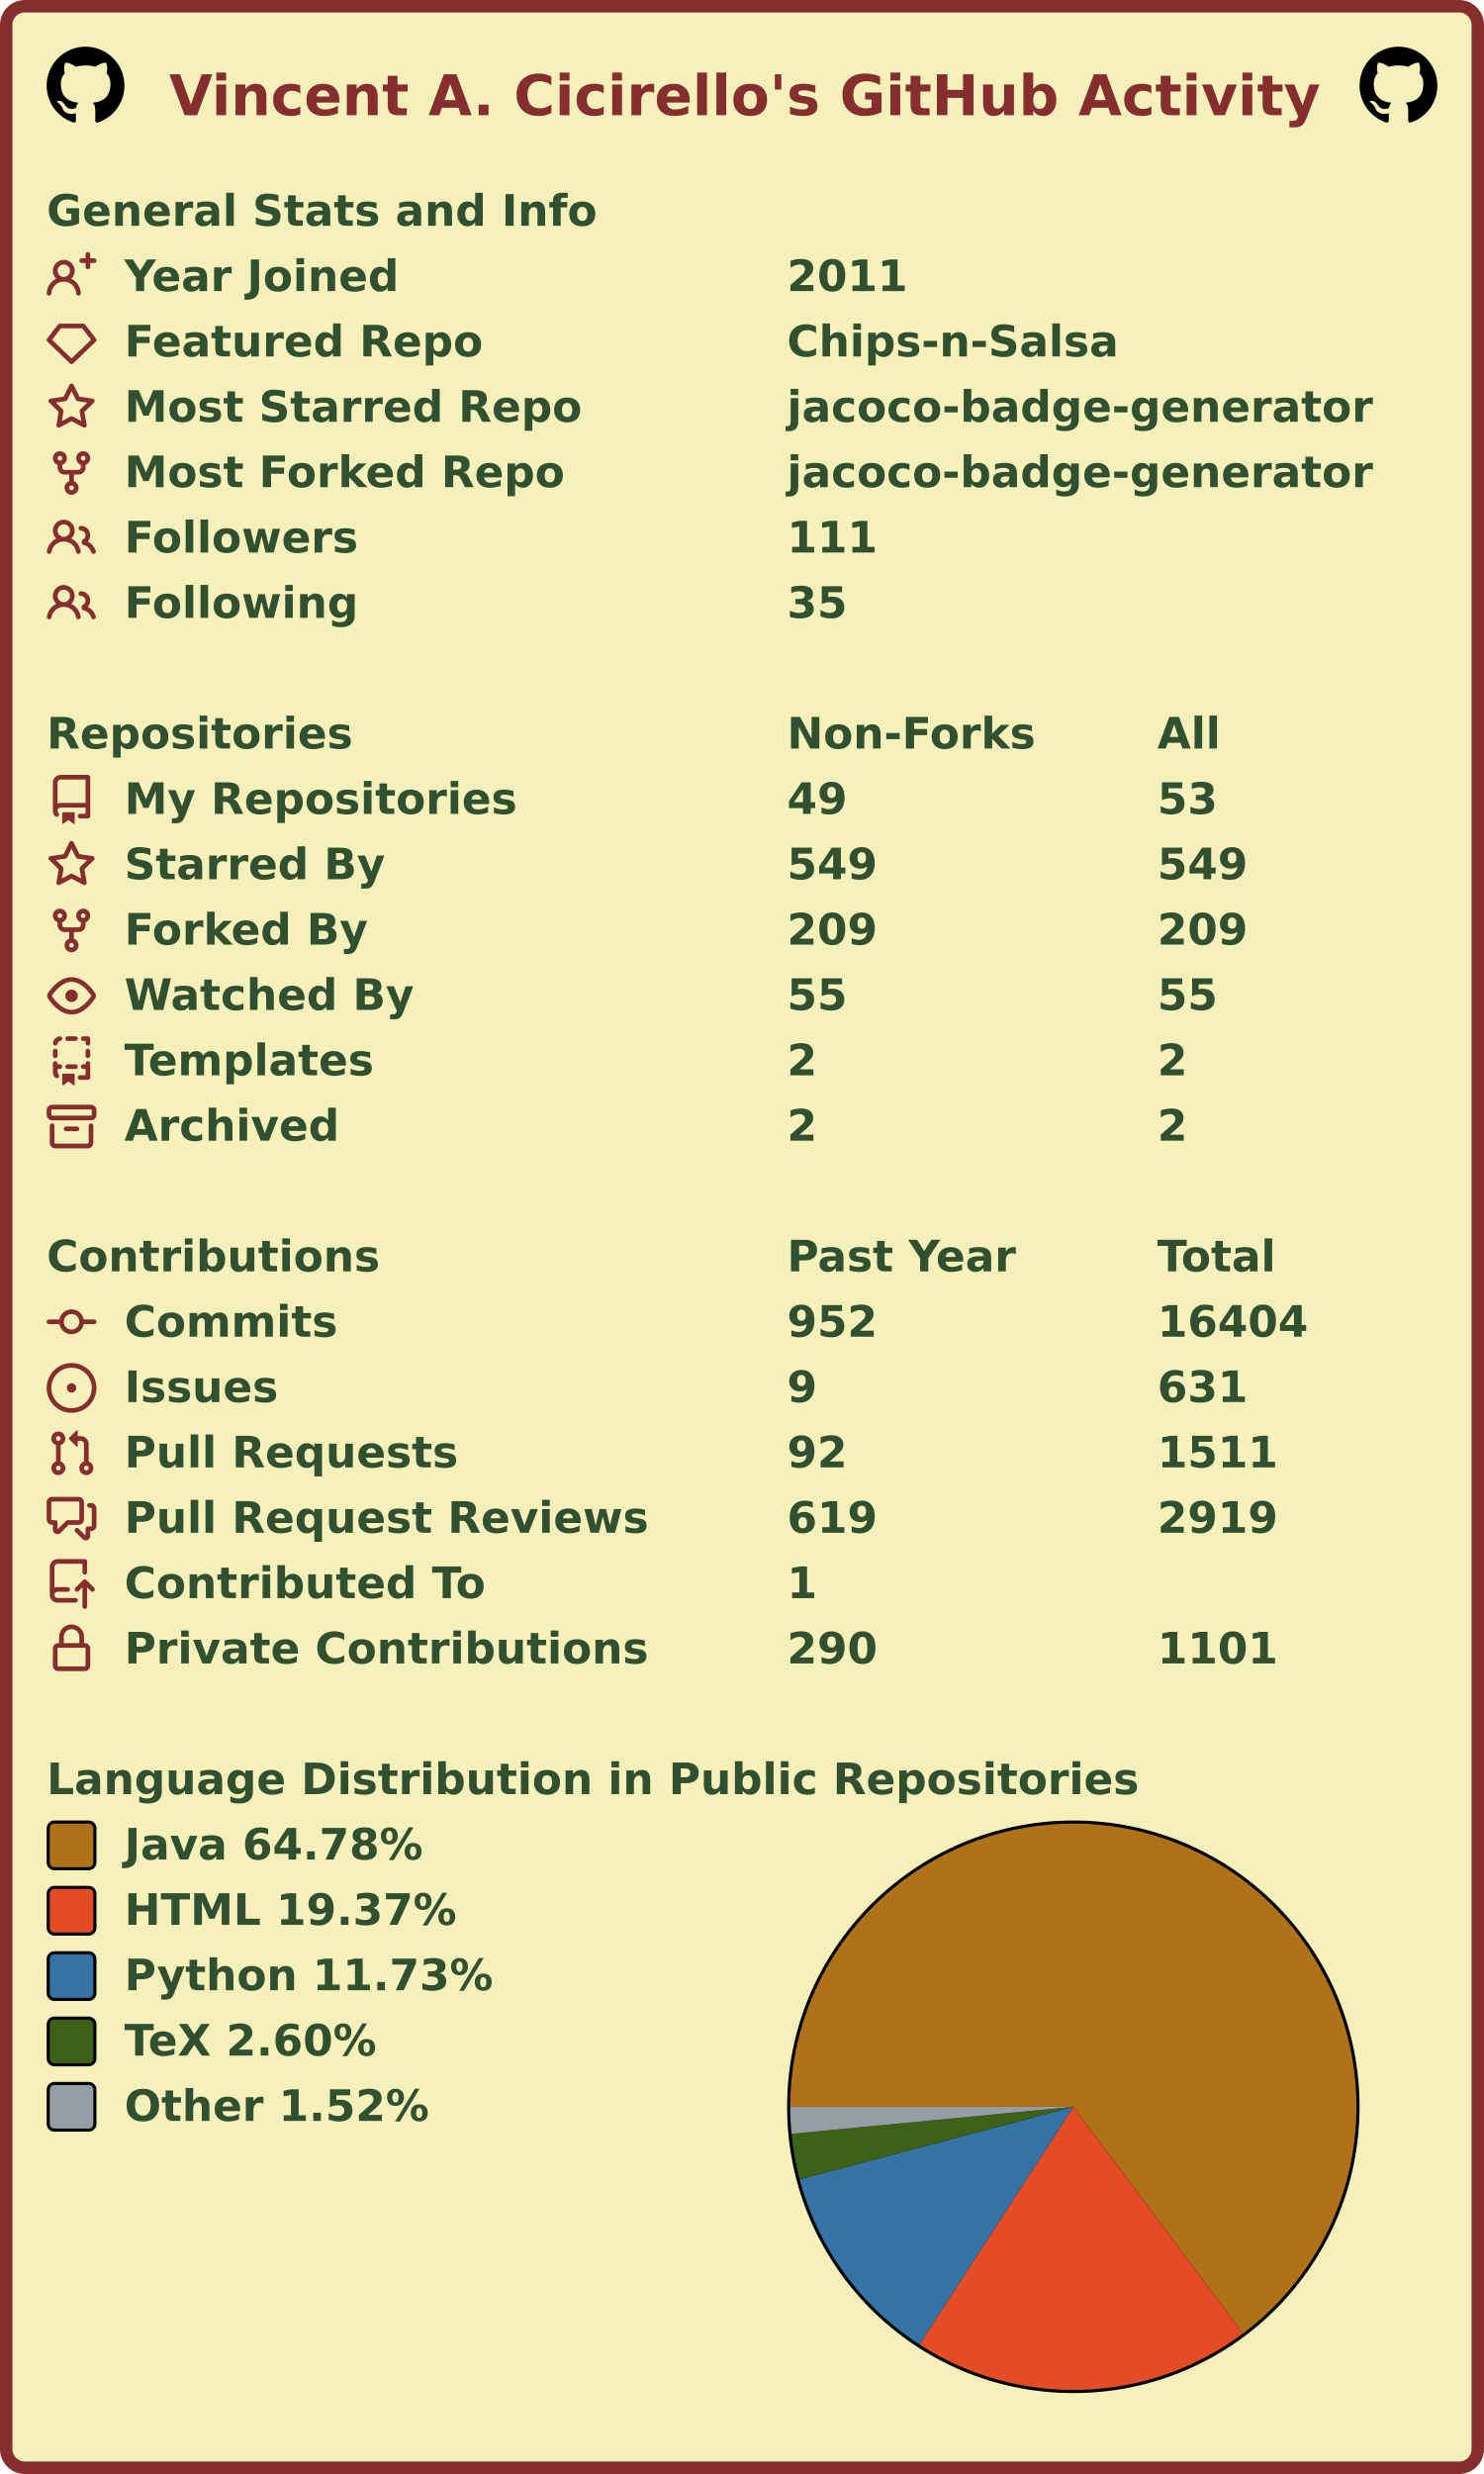
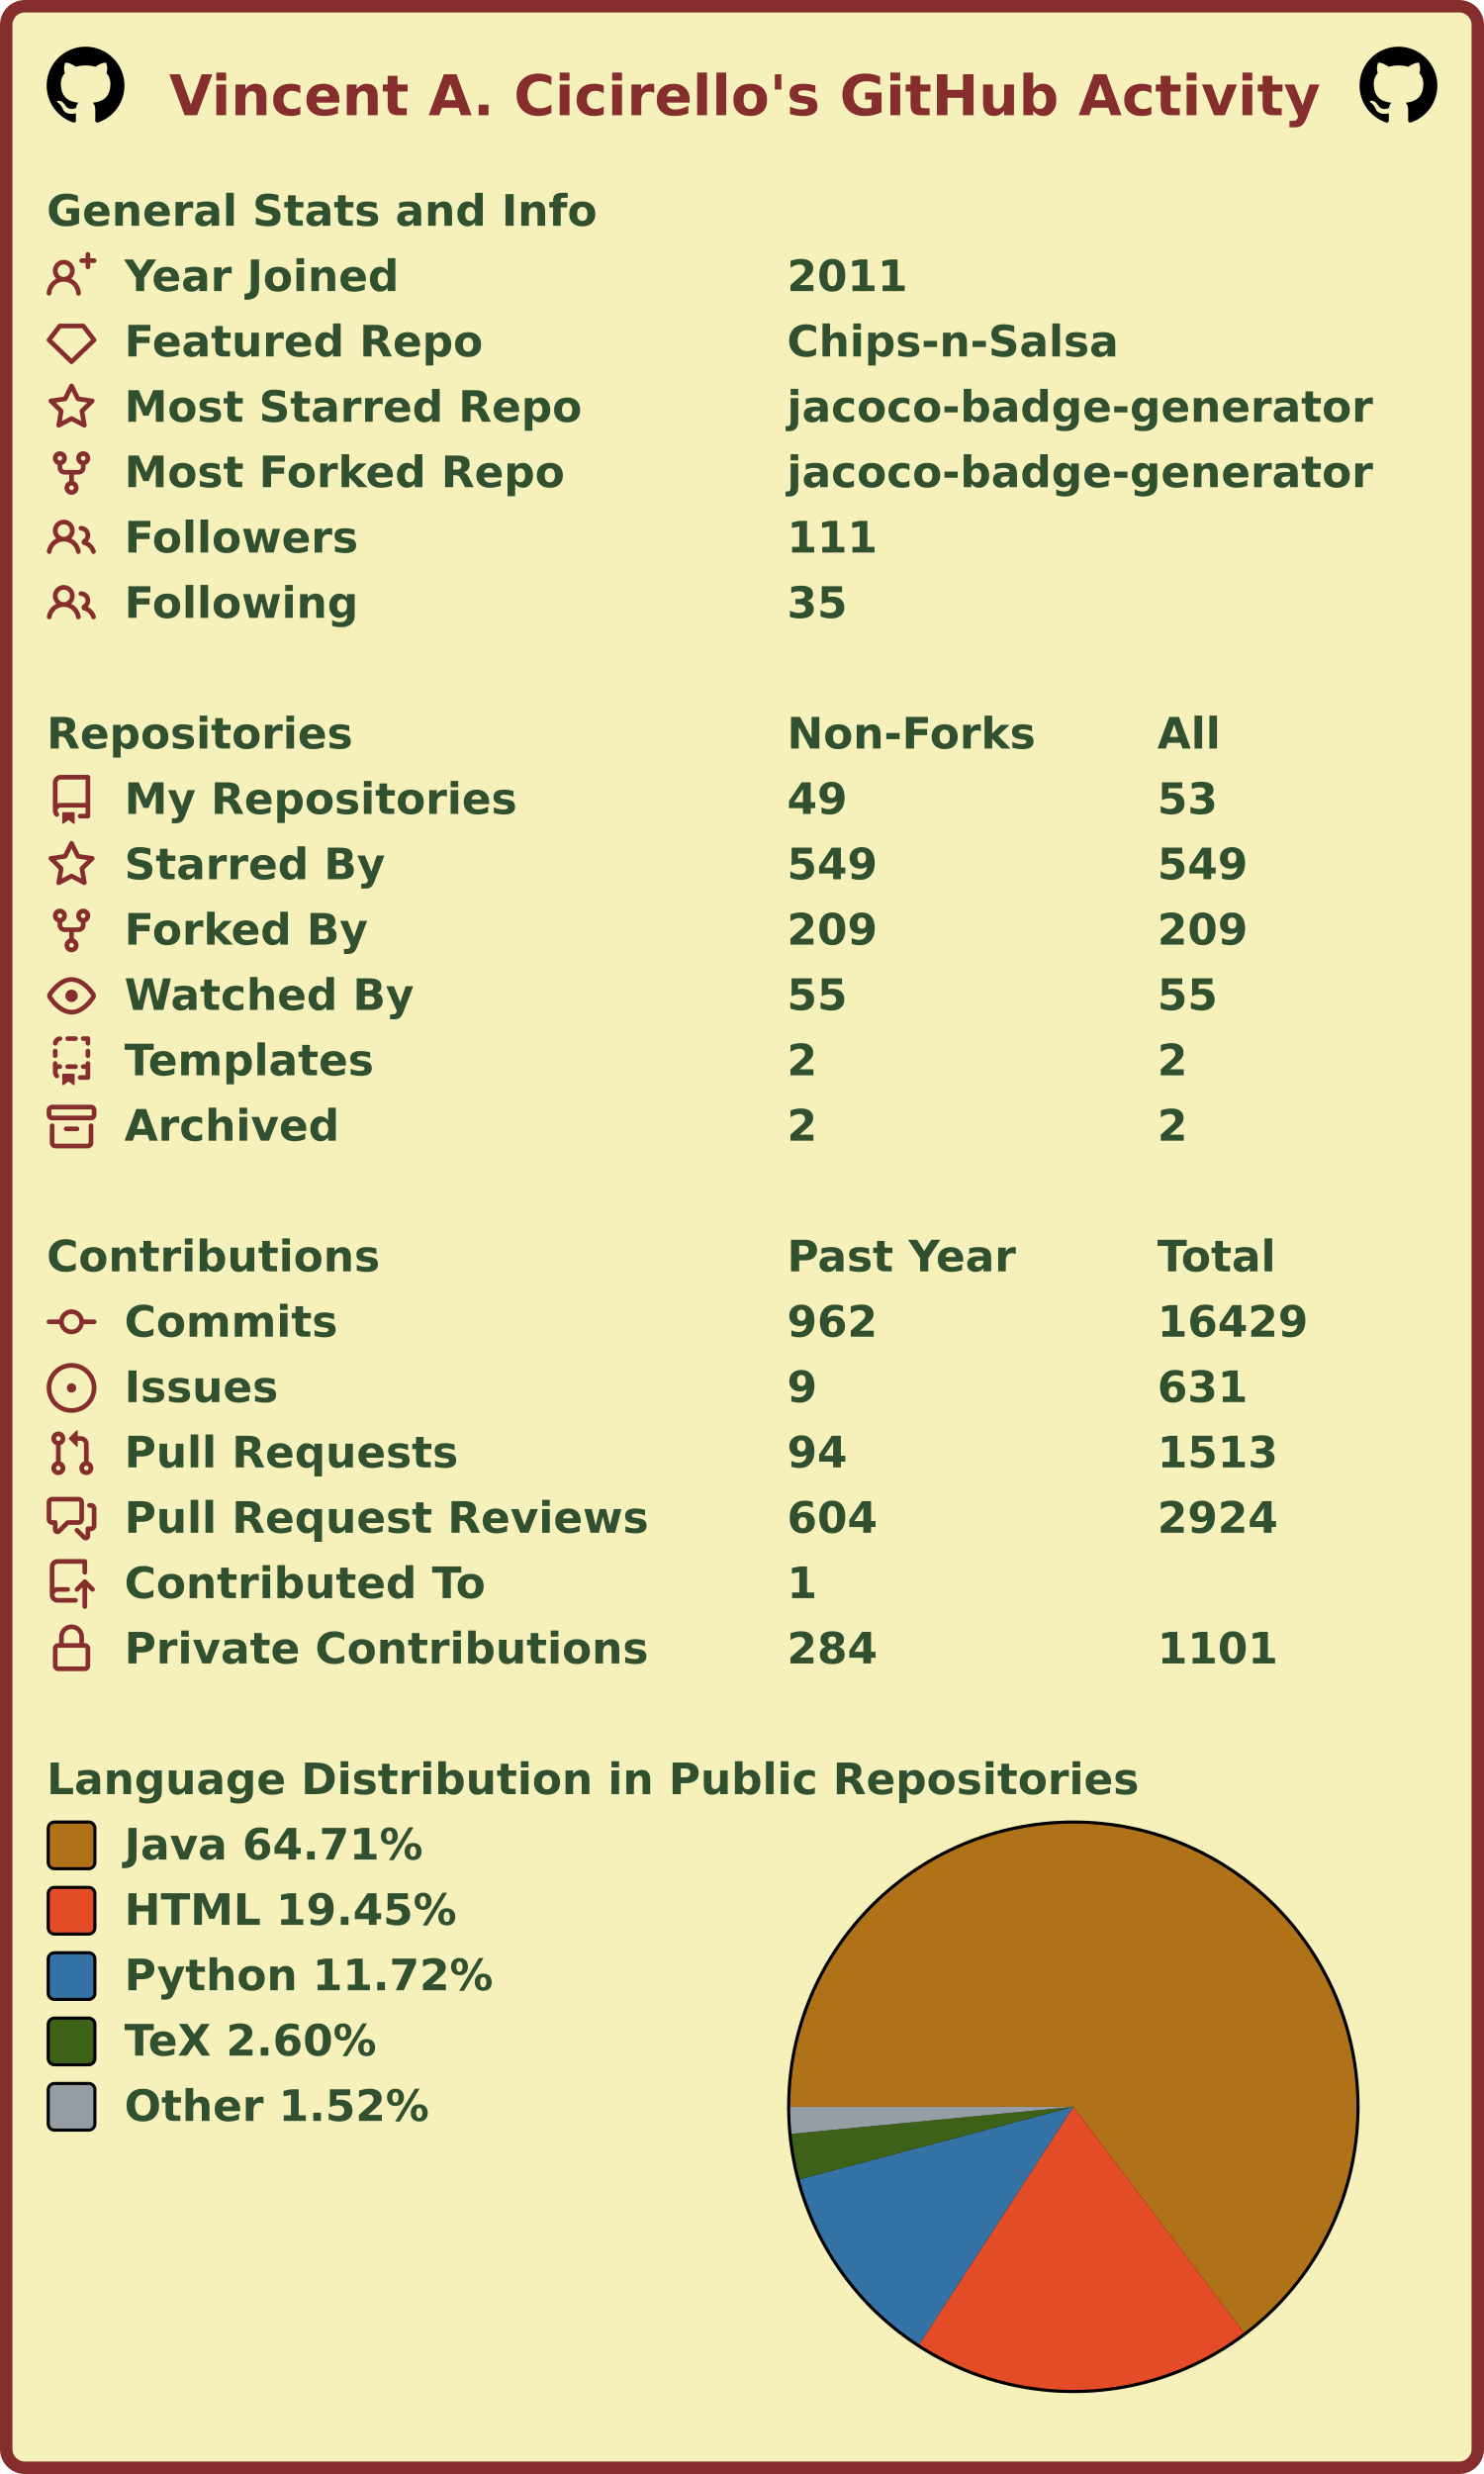
<svg xmlns="http://www.w3.org/2000/svg" width="477" height="795" viewBox="0 0 477 795" lang="en" xml:lang="en">
  <rect x="2" y="2" stroke-width="4" rx="6" width="473" height="791" stroke="#862d2d" fill="#f6f0bb" />
  <g font-weight="600" font-size="110pt" font-family="Verdana,Geneva,DejaVu Sans,sans-serif" text-rendering="geometricPrecision">
    <text x="442" y="301" lengthAdjust="spacingAndGlyphs" textLength="2985" transform="scale(0.123)" fill="#862d2d">Vincent A. Cicirello's GitHub Activity</text>
    <svg x="15" y="15" width="25" height="25" viewBox="0 0 16 16">
      <path fill="#000000" fill-rule="evenodd" d="M8 0C3.58 0 0 3.58 0 8c0 3.54 2.29 6.53 5.47 7.59.4.07.55-.17.55-.38 0-.19-.01-.82-.01-1.49-2.01.37-2.53-.49-2.69-.94-.09-.23-.48-.94-.82-1.13-.28-.15-.68-.52-.01-.53.63-.01 1.08.58 1.23.82.72 1.21 1.87.87 2.33.66.07-.52.28-.87.51-1.07-1.78-.2-3.64-.89-3.64-3.95 0-.87.31-1.59.82-2.15-.08-.2-.36-1.02.08-2.12 0 0 .67-.21 2.2.82.64-.18 1.32-.27 2-.27.68 0 1.36.09 2 .27 1.53-1.04 2.2-.82 2.2-.82.44 1.1.16 1.92.08 2.12.51.56.82 1.27.82 2.15 0 3.07-1.87 3.75-3.65 3.95.29.25.54.73.54 1.48 0 1.07-.01 1.93-.01 2.2 0 .21.15.46.55.38A8.013 8.013 0 0016 8c0-4.42-3.58-8-8-8z" />
    </svg>
    <svg x="437" y="15" width="25" height="25" viewBox="0 0 16 16">
      <path fill="#000000" fill-rule="evenodd" d="M8 0C3.58 0 0 3.58 0 8c0 3.54 2.29 6.53 5.47 7.59.4.07.55-.17.55-.38 0-.19-.01-.82-.01-1.49-2.01.37-2.53-.49-2.69-.94-.09-.23-.48-.94-.82-1.13-.28-.15-.68-.52-.01-.53.63-.01 1.08.58 1.23.82.72 1.21 1.87.87 2.33.66.07-.52.28-.87.51-1.07-1.78-.2-3.64-.89-3.64-3.95 0-.87.31-1.59.82-2.15-.08-.2-.36-1.02.08-2.12 0 0 .67-.21 2.2.82.64-.18 1.32-.27 2-.27.68 0 1.36.09 2 .27 1.53-1.04 2.2-.82 2.2-.82.44 1.1.16 1.92.08 2.12.51.56.82 1.27.82 2.15 0 3.07-1.87 3.75-3.65 3.95.29.25.54.73.54 1.48 0 1.07-.01 1.93-.01 2.2 0 .21.15.46.55.38A8.013 8.013 0 0016 8c0-4.42-3.58-8-8-8z" />
    </svg>
    <g transform="translate(0, 60)" fill="#305030">
      <g transform="translate(15, 0)">
        <g transform="scale(0.095)">
          <text x="0" y="132" textLength="1851" lengthAdjust="spacingAndGlyphs">General Stats and Info</text>
        </g>
      </g>
      <g transform="translate(15, 21)">
        <path fill="#862d2d" fill-rule="evenodd" d="M13.25 0a.75.75 0 01.75.75V2h1.25a.75.75 0 010 1.5H14v1.25a.75.75 0 01-1.5 0V3.5h-1.25a.75.75 0 010-1.5h1.25V.75a.75.75 0 01.75-.75zM5.5 4a2 2 0 100 4 2 2 0 000-4zm2.4 4.548a3.5 3.5 0 10-4.799 0 5.527 5.527 0 00-3.1 4.66.75.75 0 101.498.085A4.01 4.01 0 015.5 9.5a4.01 4.01 0 014.001 3.793.75.75 0 101.498-.086 5.527 5.527 0 00-3.1-4.659z" />
        <g transform="scale(0.095)">
          <text lengthAdjust="spacingAndGlyphs" textLength="932" x="263" y="132">Year Joined</text>
          <text lengthAdjust="spacingAndGlyphs" textLength="420" x="2505" y="132">2011</text>
        </g>
      </g>
      <g transform="translate(15, 42)">
        <path fill="#862d2d" fill-rule="evenodd" d="M3.637 2.291A.75.75 0 014.23 2h7.54a.75.75 0 01.593.291l3.48 4.5a.75.75 0 01-.072.999l-7.25 7a.75.75 0 01-1.042 0l-7.25-7a.75.75 0 01-.072-.999l3.48-4.5zM4.598 3.5L1.754 7.177 8 13.207l6.246-6.03L11.402 3.5H4.598z" />
        <g transform="scale(0.095)">
          <text lengthAdjust="spacingAndGlyphs" textLength="1215" x="263" y="132">Featured Repo</text>
          <text lengthAdjust="spacingAndGlyphs" textLength="1120" x="2505" y="132">Chips-n-Salsa</text>
        </g>
      </g>
      <g transform="translate(15, 63)">
        <path fill="#862d2d" fill-rule="evenodd" d="M8 .25a.75.75 0 01.673.418l1.882 3.815 4.21.612a.75.75 0 01.416 1.279l-3.046 2.97.719 4.192a.75.75 0 01-1.088.791L8 12.347l-3.766 1.98a.75.75 0 01-1.088-.79l.72-4.194L.818 6.374a.75.75 0 01.416-1.28l4.21-.611L7.327.668A.75.75 0 018 .25zm0 2.445L6.615 5.5a.75.75 0 01-.564.41l-3.097.45 2.24 2.184a.75.75 0 01.216.664l-.528 3.084 2.769-1.456a.75.75 0 01.698 0l2.77 1.456-.53-3.084a.75.75 0 01.216-.664l2.24-2.183-3.096-.45a.75.75 0 01-.564-.41L8 2.694v.001z" />
        <g transform="scale(0.095)">
          <text lengthAdjust="spacingAndGlyphs" textLength="1532" x="263" y="132">Most Starred Repo</text>
          <text lengthAdjust="spacingAndGlyphs" textLength="1986" x="2505" y="132">jacoco-badge-generator</text>
        </g>
      </g>
      <g transform="translate(15, 84)">
        <path fill="#862d2d" fill-rule="evenodd" d="M5 3.25a.75.75 0 11-1.5 0 .75.75 0 011.5 0zm0 2.122a2.25 2.25 0 10-1.5 0v.878A2.25 2.25 0 005.75 8.5h1.5v2.128a2.251 2.251 0 101.5 0V8.5h1.5a2.25 2.25 0 002.25-2.25v-.878a2.25 2.25 0 10-1.5 0v.878a.75.75 0 01-.75.75h-4.5A.75.75 0 015 6.25v-.878zm3.75 7.378a.75.75 0 11-1.5 0 .75.75 0 011.5 0zm3-8.75a.75.75 0 100-1.5.75.75 0 000 1.5z" />
        <g transform="scale(0.095)">
          <text lengthAdjust="spacingAndGlyphs" textLength="1485" x="263" y="132">Most Forked Repo</text>
          <text lengthAdjust="spacingAndGlyphs" textLength="1986" x="2505" y="132">jacoco-badge-generator</text>
        </g>
      </g>
      <g transform="translate(15, 105)">
        <path fill="#862d2d" fill-rule="evenodd" d="M5.5 3.5a2 2 0 100 4 2 2 0 000-4zM2 5.5a3.5 3.5 0 115.898 2.549 5.507 5.507 0 013.034 4.084.75.75 0 11-1.482.235 4.001 4.001 0 00-7.9 0 .75.75 0 01-1.482-.236A5.507 5.507 0 013.102 8.05 3.49 3.49 0 012 5.5zM11 4a.75.75 0 100 1.5 1.5 1.5 0 01.666 2.844.75.75 0 00-.416.672v.352a.75.75 0 00.574.73c1.2.289 2.162 1.2 2.522 2.372a.75.75 0 101.434-.44 5.01 5.01 0 00-2.56-3.012A3 3 0 0011 4z" />
        <g transform="scale(0.095)">
          <text lengthAdjust="spacingAndGlyphs" textLength="778" x="263" y="132">Followers</text>
          <text lengthAdjust="spacingAndGlyphs" textLength="315" x="2505" y="132">111</text>
        </g>
      </g>
      <g transform="translate(15, 126)">
        <path fill="#862d2d" fill-rule="evenodd" d="M5.5 3.5a2 2 0 100 4 2 2 0 000-4zM2 5.5a3.5 3.5 0 115.898 2.549 5.507 5.507 0 013.034 4.084.75.75 0 11-1.482.235 4.001 4.001 0 00-7.9 0 .75.75 0 01-1.482-.236A5.507 5.507 0 013.102 8.05 3.49 3.49 0 012 5.5zM11 4a.75.75 0 100 1.5 1.5 1.5 0 01.666 2.844.75.75 0 00-.416.672v.352a.75.75 0 00.574.73c1.2.289 2.162 1.2 2.522 2.372a.75.75 0 101.434-.44 5.01 5.01 0 00-2.56-3.012A3 3 0 0011 4z" />
        <g transform="scale(0.095)">
          <text lengthAdjust="spacingAndGlyphs" textLength="780" x="263" y="132">Following</text>
          <text lengthAdjust="spacingAndGlyphs" textLength="210" x="2505" y="132">35</text>
        </g>
      </g>
    </g>
    <g transform="translate(0, 228)" fill="#305030">
      <g transform="translate(15, 0)">
        <g transform="scale(0.095)">
          <text x="0" y="132" textLength="1020" lengthAdjust="spacingAndGlyphs">Repositories</text>
          <text x="2505" y="132" textLength="832" lengthAdjust="spacingAndGlyphs">Non-Forks</text>
          <text x="3758" y="132" textLength="206" lengthAdjust="spacingAndGlyphs">All</text>
        </g>
      </g>
      <g transform="translate(15, 21)">
        <path fill="#862d2d" fill-rule="evenodd" d="M2 2.5A2.5 2.5 0 014.5 0h8.75a.75.75 0 01.75.75v12.5a.75.75 0 01-.75.75h-2.5a.75.75 0 110-1.5h1.75v-2h-8a1 1 0 00-.714 1.7.75.75 0 01-1.072 1.05A2.495 2.495 0 012 11.5v-9zm10.5-1V9h-8c-.356 0-.694.074-1 .208V2.5a1 1 0 011-1h8zM5 12.25v3.25a.25.25 0 00.4.2l1.45-1.087a.25.25 0 01.3 0L8.6 15.7a.25.25 0 00.4-.2v-3.25a.25.25 0 00-.25-.25h-3.5a.25.25 0 00-.25.25z" />
        <g transform="scale(0.095)">
          <text lengthAdjust="spacingAndGlyphs" textLength="1312" x="263" y="132">My Repositories</text>
          <text lengthAdjust="spacingAndGlyphs" textLength="210" x="2505" y="132">49</text>
          <text lengthAdjust="spacingAndGlyphs" textLength="210" x="3758" y="132">53</text>
        </g>
      </g>
      <g transform="translate(15, 42)">
        <path fill="#862d2d" fill-rule="evenodd" d="M8 .25a.75.75 0 01.673.418l1.882 3.815 4.21.612a.75.75 0 01.416 1.279l-3.046 2.97.719 4.192a.75.75 0 01-1.088.791L8 12.347l-3.766 1.98a.75.75 0 01-1.088-.79l.72-4.194L.818 6.374a.75.75 0 01.416-1.28l4.21-.611L7.327.668A.75.75 0 018 .25zm0 2.445L6.615 5.5a.75.75 0 01-.564.41l-3.097.45 2.24 2.184a.75.75 0 01.216.664l-.528 3.084 2.769-1.456a.75.75 0 01.698 0l2.77 1.456-.53-3.084a.75.75 0 01.216-.664l2.24-2.183-3.096-.45a.75.75 0 01-.564-.41L8 2.694v.001z" />
        <g transform="scale(0.095)">
          <text lengthAdjust="spacingAndGlyphs" textLength="874" x="263" y="132">Starred By</text>
          <text lengthAdjust="spacingAndGlyphs" textLength="315" x="2505" y="132">549</text>
          <text lengthAdjust="spacingAndGlyphs" textLength="315" x="3758" y="132">549</text>
        </g>
      </g>
      <g transform="translate(15, 63)">
        <path fill="#862d2d" fill-rule="evenodd" d="M5 3.25a.75.75 0 11-1.5 0 .75.75 0 011.5 0zm0 2.122a2.25 2.25 0 10-1.5 0v.878A2.25 2.25 0 005.75 8.5h1.5v2.128a2.251 2.251 0 101.5 0V8.5h1.5a2.25 2.25 0 002.25-2.25v-.878a2.25 2.25 0 10-1.5 0v.878a.75.75 0 01-.75.75h-4.5A.75.75 0 015 6.25v-.878zm3.75 7.378a.75.75 0 11-1.5 0 .75.75 0 011.5 0zm3-8.75a.75.75 0 100-1.5.75.75 0 000 1.5z" />
        <g transform="scale(0.095)">
          <text lengthAdjust="spacingAndGlyphs" textLength="828" x="263" y="132">Forked By</text>
          <text lengthAdjust="spacingAndGlyphs" textLength="315" x="2505" y="132">209</text>
          <text lengthAdjust="spacingAndGlyphs" textLength="315" x="3758" y="132">209</text>
        </g>
      </g>
      <g transform="translate(15, 84)">
        <path fill="#862d2d" fill-rule="evenodd" d="M1.679 7.932c.412-.621 1.242-1.75 2.366-2.717C5.175 4.242 6.527 3.5 8 3.5c1.473 0 2.824.742 3.955 1.715 1.124.967 1.954 2.096 2.366 2.717a.119.119 0 010 .136c-.412.621-1.242 1.75-2.366 2.717C10.825 11.758 9.473 12.5 8 12.5c-1.473 0-2.824-.742-3.955-1.715C2.92 9.818 2.09 8.69 1.679 8.068a.119.119 0 010-.136zM8 2c-1.981 0-3.67.992-4.933 2.078C1.797 5.169.88 6.423.43 7.1a1.619 1.619 0 000 1.798c.45.678 1.367 1.932 2.637 3.024C4.329 13.008 6.019 14 8 14c1.981 0 3.67-.992 4.933-2.078 1.27-1.091 2.187-2.345 2.637-3.023a1.619 1.619 0 000-1.798c-.45-.678-1.367-1.932-2.637-3.023C11.671 2.992 9.981 2 8 2zm0 8a2 2 0 100-4 2 2 0 000 4z" />
        <g transform="scale(0.095)">
          <text lengthAdjust="spacingAndGlyphs" textLength="993" x="263" y="132">Watched By</text>
          <text lengthAdjust="spacingAndGlyphs" textLength="210" x="2505" y="132">55</text>
          <text lengthAdjust="spacingAndGlyphs" textLength="210" x="3758" y="132">55</text>
        </g>
      </g>
      <g transform="translate(15, 105)">
        <path fill="#862d2d" fill-rule="evenodd" d="M6 .75A.75.75 0 016.75 0h2.5a.75.75 0 010 1.5h-2.5A.75.75 0 016 .75zm5 0a.75.75 0 01.75-.75h1.5a.75.75 0 01.75.75v1.5a.75.75 0 01-1.5 0V1.5h-.75A.75.75 0 0111 .75zM4.992.662a.75.75 0 01-.636.848c-.436.063-.783.41-.846.846a.75.75 0 01-1.485-.212A2.501 2.501 0 014.144.025a.75.75 0 01.848.637zM2.75 4a.75.75 0 01.75.75v1.5a.75.75 0 01-1.5 0v-1.5A.75.75 0 012.75 4zm10.5 0a.75.75 0 01.75.75v1.5a.75.75 0 01-1.5 0v-1.5a.75.75 0 01.75-.75zM2.75 8a.75.75 0 01.75.75v.268A1.72 1.72 0 013.75 9h.5a.75.75 0 010 1.5h-.5a.25.25 0 00-.25.25v.75c0 .28.114.532.3.714a.75.75 0 01-1.05 1.072A2.495 2.495 0 012 11.5V8.75A.75.75 0 012.75 8zm10.5 0a.75.75 0 01.75.75v4.5a.75.75 0 01-.75.75h-2.5a.75.75 0 010-1.5h1.75v-2h-.75a.75.75 0 010-1.5h.75v-.25a.75.75 0 01.75-.75zM6 9.75A.75.75 0 016.75 9h2.5a.75.75 0 010 1.5h-2.5A.75.75 0 016 9.75zm-1 2.5v3.25a.25.25 0 00.4.2l1.45-1.087a.25.25 0 01.3 0L8.6 15.7a.25.25 0 00.4-.2v-3.25a.25.25 0 00-.25-.25h-3.5a.25.25 0 00-.25.25z" />
        <g transform="scale(0.095)">
          <text lengthAdjust="spacingAndGlyphs" textLength="868" x="263" y="132">Templates</text>
          <text lengthAdjust="spacingAndGlyphs" textLength="105" x="2505" y="132">2</text>
          <text lengthAdjust="spacingAndGlyphs" textLength="105" x="3758" y="132">2</text>
        </g>
      </g>
      <g transform="translate(15, 126)">
        <path fill="#862d2d" fill-rule="evenodd" d="M1.75 2.5a.25.25 0 00-.25.25v1.5c0 .138.112.25.25.25h12.5a.25.25 0 00.25-.25v-1.5a.25.25 0 00-.25-.25H1.75zM0 2.75C0 1.784.784 1 1.75 1h12.5c.966 0 1.75.784 1.75 1.75v1.5A1.75 1.75 0 0114.25 6H1.75A1.75 1.75 0 010 4.25v-1.5zM1.75 7a.75.75 0 01.75.75v5.5c0 .138.112.25.25.25h10.5a.25.25 0 00.25-.25v-5.5a.75.75 0 111.5 0v5.5A1.75 1.75 0 0113.25 15H2.75A1.75 1.75 0 011 13.25v-5.5A.75.75 0 011.75 7zm4.5 1a.75.75 0 000 1.5h3.5a.75.75 0 100-1.5h-3.5z" />
        <g transform="scale(0.095)">
          <text lengthAdjust="spacingAndGlyphs" textLength="726" x="263" y="132">Archived</text>
          <text lengthAdjust="spacingAndGlyphs" textLength="105" x="2505" y="132">2</text>
          <text lengthAdjust="spacingAndGlyphs" textLength="105" x="3758" y="132">2</text>
        </g>
      </g>
    </g>
    <g transform="translate(0, 396)" fill="#305030">
      <g transform="translate(15, 0)">
        <g transform="scale(0.095)">
          <text x="0" y="132" textLength="1112" lengthAdjust="spacingAndGlyphs">Contributions</text>
          <text x="2505" y="132" textLength="774" lengthAdjust="spacingAndGlyphs">Past Year</text>
          <text x="3758" y="132" textLength="414" lengthAdjust="spacingAndGlyphs">Total</text>
        </g>
      </g>
      <g transform="translate(15, 21)">
        <path fill="#862d2d" fill-rule="evenodd" d="M10.5 7.75a2.5 2.5 0 11-5 0 2.5 2.5 0 015 0zm1.43.75a4.002 4.002 0 01-7.86 0H.75a.75.75 0 110-1.5h3.32a4.001 4.001 0 017.86 0h3.32a.75.75 0 110 1.5h-3.32z" />
        <g transform="scale(0.095)">
          <text lengthAdjust="spacingAndGlyphs" textLength="734" x="263" y="132">Commits</text>
-           <text lengthAdjust="spacingAndGlyphs" textLength="315" x="2505" y="132">952</text>
-           <text lengthAdjust="spacingAndGlyphs" textLength="525" x="3758" y="132">16404</text>
+           <text lengthAdjust="spacingAndGlyphs" textLength="315" x="2505" y="132">962</text>
+           <text lengthAdjust="spacingAndGlyphs" textLength="525" x="3758" y="132">16429</text>
        </g>
      </g>
      <g transform="translate(15, 42)">
        <path fill="#862d2d" d="M8 9.5a1.5 1.5 0 100-3 1.5 1.5 0 000 3z" />
        <path fill="#862d2d" fill-rule="evenodd" d="M8 0a8 8 0 100 16A8 8 0 008 0zM1.5 8a6.5 6.5 0 1113 0 6.5 6.5 0 01-13 0z" />
        <g transform="scale(0.095)">
          <text lengthAdjust="spacingAndGlyphs" textLength="512" x="263" y="132">Issues</text>
          <text lengthAdjust="spacingAndGlyphs" textLength="105" x="2505" y="132">9</text>
          <text lengthAdjust="spacingAndGlyphs" textLength="315" x="3758" y="132">631</text>
        </g>
      </g>
      <g transform="translate(15, 63)">
        <path fill="#862d2d" fill-rule="evenodd" d="M7.177 3.073L9.573.677A.25.25 0 0110 .854v4.792a.25.25 0 01-.427.177L7.177 3.427a.25.25 0 010-.354zM3.75 2.5a.75.75 0 100 1.5.75.75 0 000-1.5zm-2.25.75a2.25 2.25 0 113 2.122v5.256a2.251 2.251 0 11-1.5 0V5.372A2.25 2.25 0 011.5 3.25zM11 2.5h-1V4h1a1 1 0 011 1v5.628a2.251 2.251 0 101.5 0V5A2.5 2.5 0 0011 2.5zm1 10.25a.75.75 0 111.5 0 .75.75 0 01-1.5 0zM3.75 12a.75.75 0 100 1.5.75.75 0 000-1.5z" />
        <g transform="scale(0.095)">
          <text lengthAdjust="spacingAndGlyphs" textLength="1113" x="263" y="132">Pull Requests</text>
-           <text lengthAdjust="spacingAndGlyphs" textLength="210" x="2505" y="132">92</text>
-           <text lengthAdjust="spacingAndGlyphs" textLength="420" x="3758" y="132">1511</text>
+           <text lengthAdjust="spacingAndGlyphs" textLength="210" x="2505" y="132">94</text>
+           <text lengthAdjust="spacingAndGlyphs" textLength="420" x="3758" y="132">1513</text>
        </g>
      </g>
      <g transform="translate(15, 84)">
        <path fill="#862d2d" fill-rule="evenodd" d="M1.5 2.75a.25.25 0 01.25-.25h8.5a.25.25 0 01.25.25v5.5a.25.25 0 01-.25.25h-3.5a.75.75 0 00-.53.22L3.5 11.44V9.25a.75.75 0 00-.75-.75h-1a.25.25 0 01-.25-.25v-5.5zM1.75 1A1.75 1.75 0 000 2.75v5.5C0 9.216.784 10 1.75 10H2v1.543a1.457 1.457 0 002.487 1.03L7.061 10h3.189A1.75 1.75 0 0012 8.25v-5.5A1.75 1.75 0 0010.25 1h-8.5zM14.5 4.75a.25.25 0 00-.25-.25h-.5a.75.75 0 110-1.5h.5c.966 0 1.75.784 1.75 1.75v5.5A1.75 1.75 0 0114.25 12H14v1.543a1.457 1.457 0 01-2.487 1.03L9.22 12.28a.75.75 0 111.06-1.06l2.22 2.22v-2.19a.75.75 0 01.75-.75h1a.25.25 0 00.25-.25v-5.5z" />
        <g transform="scale(0.095)">
          <text lengthAdjust="spacingAndGlyphs" textLength="1762" x="263" y="132">Pull Request Reviews</text>
-           <text lengthAdjust="spacingAndGlyphs" textLength="315" x="2505" y="132">619</text>
-           <text lengthAdjust="spacingAndGlyphs" textLength="420" x="3758" y="132">2919</text>
+           <text lengthAdjust="spacingAndGlyphs" textLength="315" x="2505" y="132">604</text>
+           <text lengthAdjust="spacingAndGlyphs" textLength="420" x="3758" y="132">2924</text>
        </g>
      </g>
      <g transform="translate(15, 105)">
        <path fill="#862d2d" fill-rule="evenodd" d="M1 2.5A2.5 2.5 0 013.5 0h8.75a.75.75 0 01.75.75v3.5a.75.75 0 01-1.5 0V1.5h-8a1 1 0 00-1 1v6.708A2.492 2.492 0 013.5 9h3.25a.75.75 0 010 1.5H3.5a1 1 0 100 2h5.75a.75.75 0 010 1.5H3.5A2.5 2.5 0 011 11.5v-9zm13.23 7.79a.75.75 0 001.06-1.06l-2.505-2.505a.75.75 0 00-1.06 0L9.22 9.229a.75.75 0 001.06 1.061l1.225-1.224v6.184a.75.75 0 001.5 0V9.066l1.224 1.224z" />
        <g transform="scale(0.095)">
          <text lengthAdjust="spacingAndGlyphs" textLength="1234" x="263" y="132">Contributed To</text>
          <text lengthAdjust="spacingAndGlyphs" textLength="105" x="2505" y="132">1</text>
        </g>
      </g>
      <g transform="translate(15, 126)">
        <path fill="#862d2d" fill-rule="evenodd" d="M4 4v2h-.25A1.75 1.75 0 002 7.75v5.5c0 .966.784 1.75 1.75 1.75h8.5A1.75 1.75 0 0014 13.25v-5.5A1.75 1.75 0 0012.25 6H12V4a4 4 0 10-8 0zm6.5 2V4a2.5 2.5 0 00-5 0v2h5zM12 7.5h.25a.25.25 0 01.25.25v5.5a.25.25 0 01-.25.25h-8.5a.25.25 0 01-.25-.25v-5.5a.25.25 0 01.25-.25H12z" />
        <g transform="scale(0.095)">
          <text lengthAdjust="spacingAndGlyphs" textLength="1742" x="263" y="132">Private Contributions</text>
-           <text lengthAdjust="spacingAndGlyphs" textLength="315" x="2505" y="132">290</text>
+           <text lengthAdjust="spacingAndGlyphs" textLength="315" x="2505" y="132">284</text>
          <text lengthAdjust="spacingAndGlyphs" textLength="420" x="3758" y="132">1101</text>
        </g>
      </g>
    </g>
    <g transform="translate(0, 564)" fill="#305030">
      <g transform="translate(15, 0)">
        <g transform="scale(0.095)">
          <text x="0" y="132" textLength="3652" lengthAdjust="spacingAndGlyphs">Language Distribution in Public Repositories</text>
        </g>
      </g>
      <g transform="translate(253, 21)">
        <circle cx="92" cy="92" r="92" fill="#000000" />
      </g>
      <g transform="translate(254, 22)">
        <g>
-           <path fill-rule="evenodd" fill="#b07219" d="M 0.0,91 A 91 91 0 1 1 145.522 163.859 L 91,91 Z" />
-           <path fill-rule="evenodd" fill="#e34c26" d="M 145.522,163.859 A 91 91 0 0 1 41.524 167.375 L 91,91 Z" />
-           <path fill-rule="evenodd" fill="#3572A5" d="M 41.524,167.375 A 91 91 0 0 1 3.036 114.308 L 91,91 Z" />
-           <path fill-rule="evenodd" fill="#3D6117" d="M 3.036,114.308 A 91 91 0 0 1 0.416 99.689 L 91,91 Z" />
-           <path fill-rule="evenodd" fill="#959da5" d="M 0.416,99.689 A 91 91 0 0 1 0.0 91 L 91,91 Z" />
+           <path fill-rule="evenodd" fill="#b07219" d="M 0.0,91 A 91 91 0 1 1 145.812 163.641 L 91,91 Z" />
+           <path fill-rule="evenodd" fill="#e34c26" d="M 145.812,163.641 A 91 91 0 0 1 41.45 167.327 L 91,91 Z" />
+           <path fill-rule="evenodd" fill="#3572A5" d="M 41.45,167.327 A 91 91 0 0 1 3.03 114.286 L 91,91 Z" />
+           <path fill-rule="evenodd" fill="#3D6117" d="M 3.03,114.286 A 91 91 0 0 1 0.415 99.681 L 91,91 Z" />
+           <path fill-rule="evenodd" fill="#959da5" d="M 0.415,99.681 A 91 91 0 0 1 0.0 91 L 91,91 Z" />
          <animateTransform attributeName="transform" attributeType="XML" type="rotate" from="0 91 91" to="360 91 91" dur="10s" repeatCount="indefinite" />
        </g>
      </g>
      <g transform="translate(15, 21)">
        <rect x="0.5" y="0.5" rx="2" width="15" height="15" fill="#b07219" stroke-width="1" stroke="#000000" />
-         <text transform="scale(0.095)" x="263" y="132" textLength="1038" lengthAdjust="spacingAndGlyphs">Java 64.78%</text>
+         <text transform="scale(0.095)" x="263" y="132" textLength="1038" lengthAdjust="spacingAndGlyphs">Java 64.71%</text>
      </g>
      <g transform="translate(15, 42)">
        <rect x="0.5" y="0.5" rx="2" width="15" height="15" fill="#e34c26" stroke-width="1" stroke="#000000" />
-         <text transform="scale(0.095)" x="263" y="132" textLength="1142" lengthAdjust="spacingAndGlyphs">HTML 19.37%</text>
+         <text transform="scale(0.095)" x="263" y="132" textLength="1142" lengthAdjust="spacingAndGlyphs">HTML 19.45%</text>
      </g>
      <g transform="translate(15, 63)">
        <rect x="0.5" y="0.5" rx="2" width="15" height="15" fill="#3572A5" stroke-width="1" stroke="#000000" />
-         <text transform="scale(0.095)" x="263" y="132" textLength="1254" lengthAdjust="spacingAndGlyphs">Python 11.73%</text>
+         <text transform="scale(0.095)" x="263" y="132" textLength="1254" lengthAdjust="spacingAndGlyphs">Python 11.72%</text>
      </g>
      <g transform="translate(15, 84)">
        <rect x="0.5" y="0.5" rx="2" width="15" height="15" fill="#3D6117" stroke-width="1" stroke="#000000" />
        <text transform="scale(0.095)" x="263" y="132" textLength="894" lengthAdjust="spacingAndGlyphs">TeX 2.60%</text>
      </g>
      <g transform="translate(15, 105)">
        <rect x="0.5" y="0.5" rx="2" width="15" height="15" fill="#959da5" stroke-width="1" stroke="#000000" />
        <text transform="scale(0.095)" x="263" y="132" textLength="1047" lengthAdjust="spacingAndGlyphs">Other 1.52%</text>
      </g>
    </g>
  </g>
</svg>
